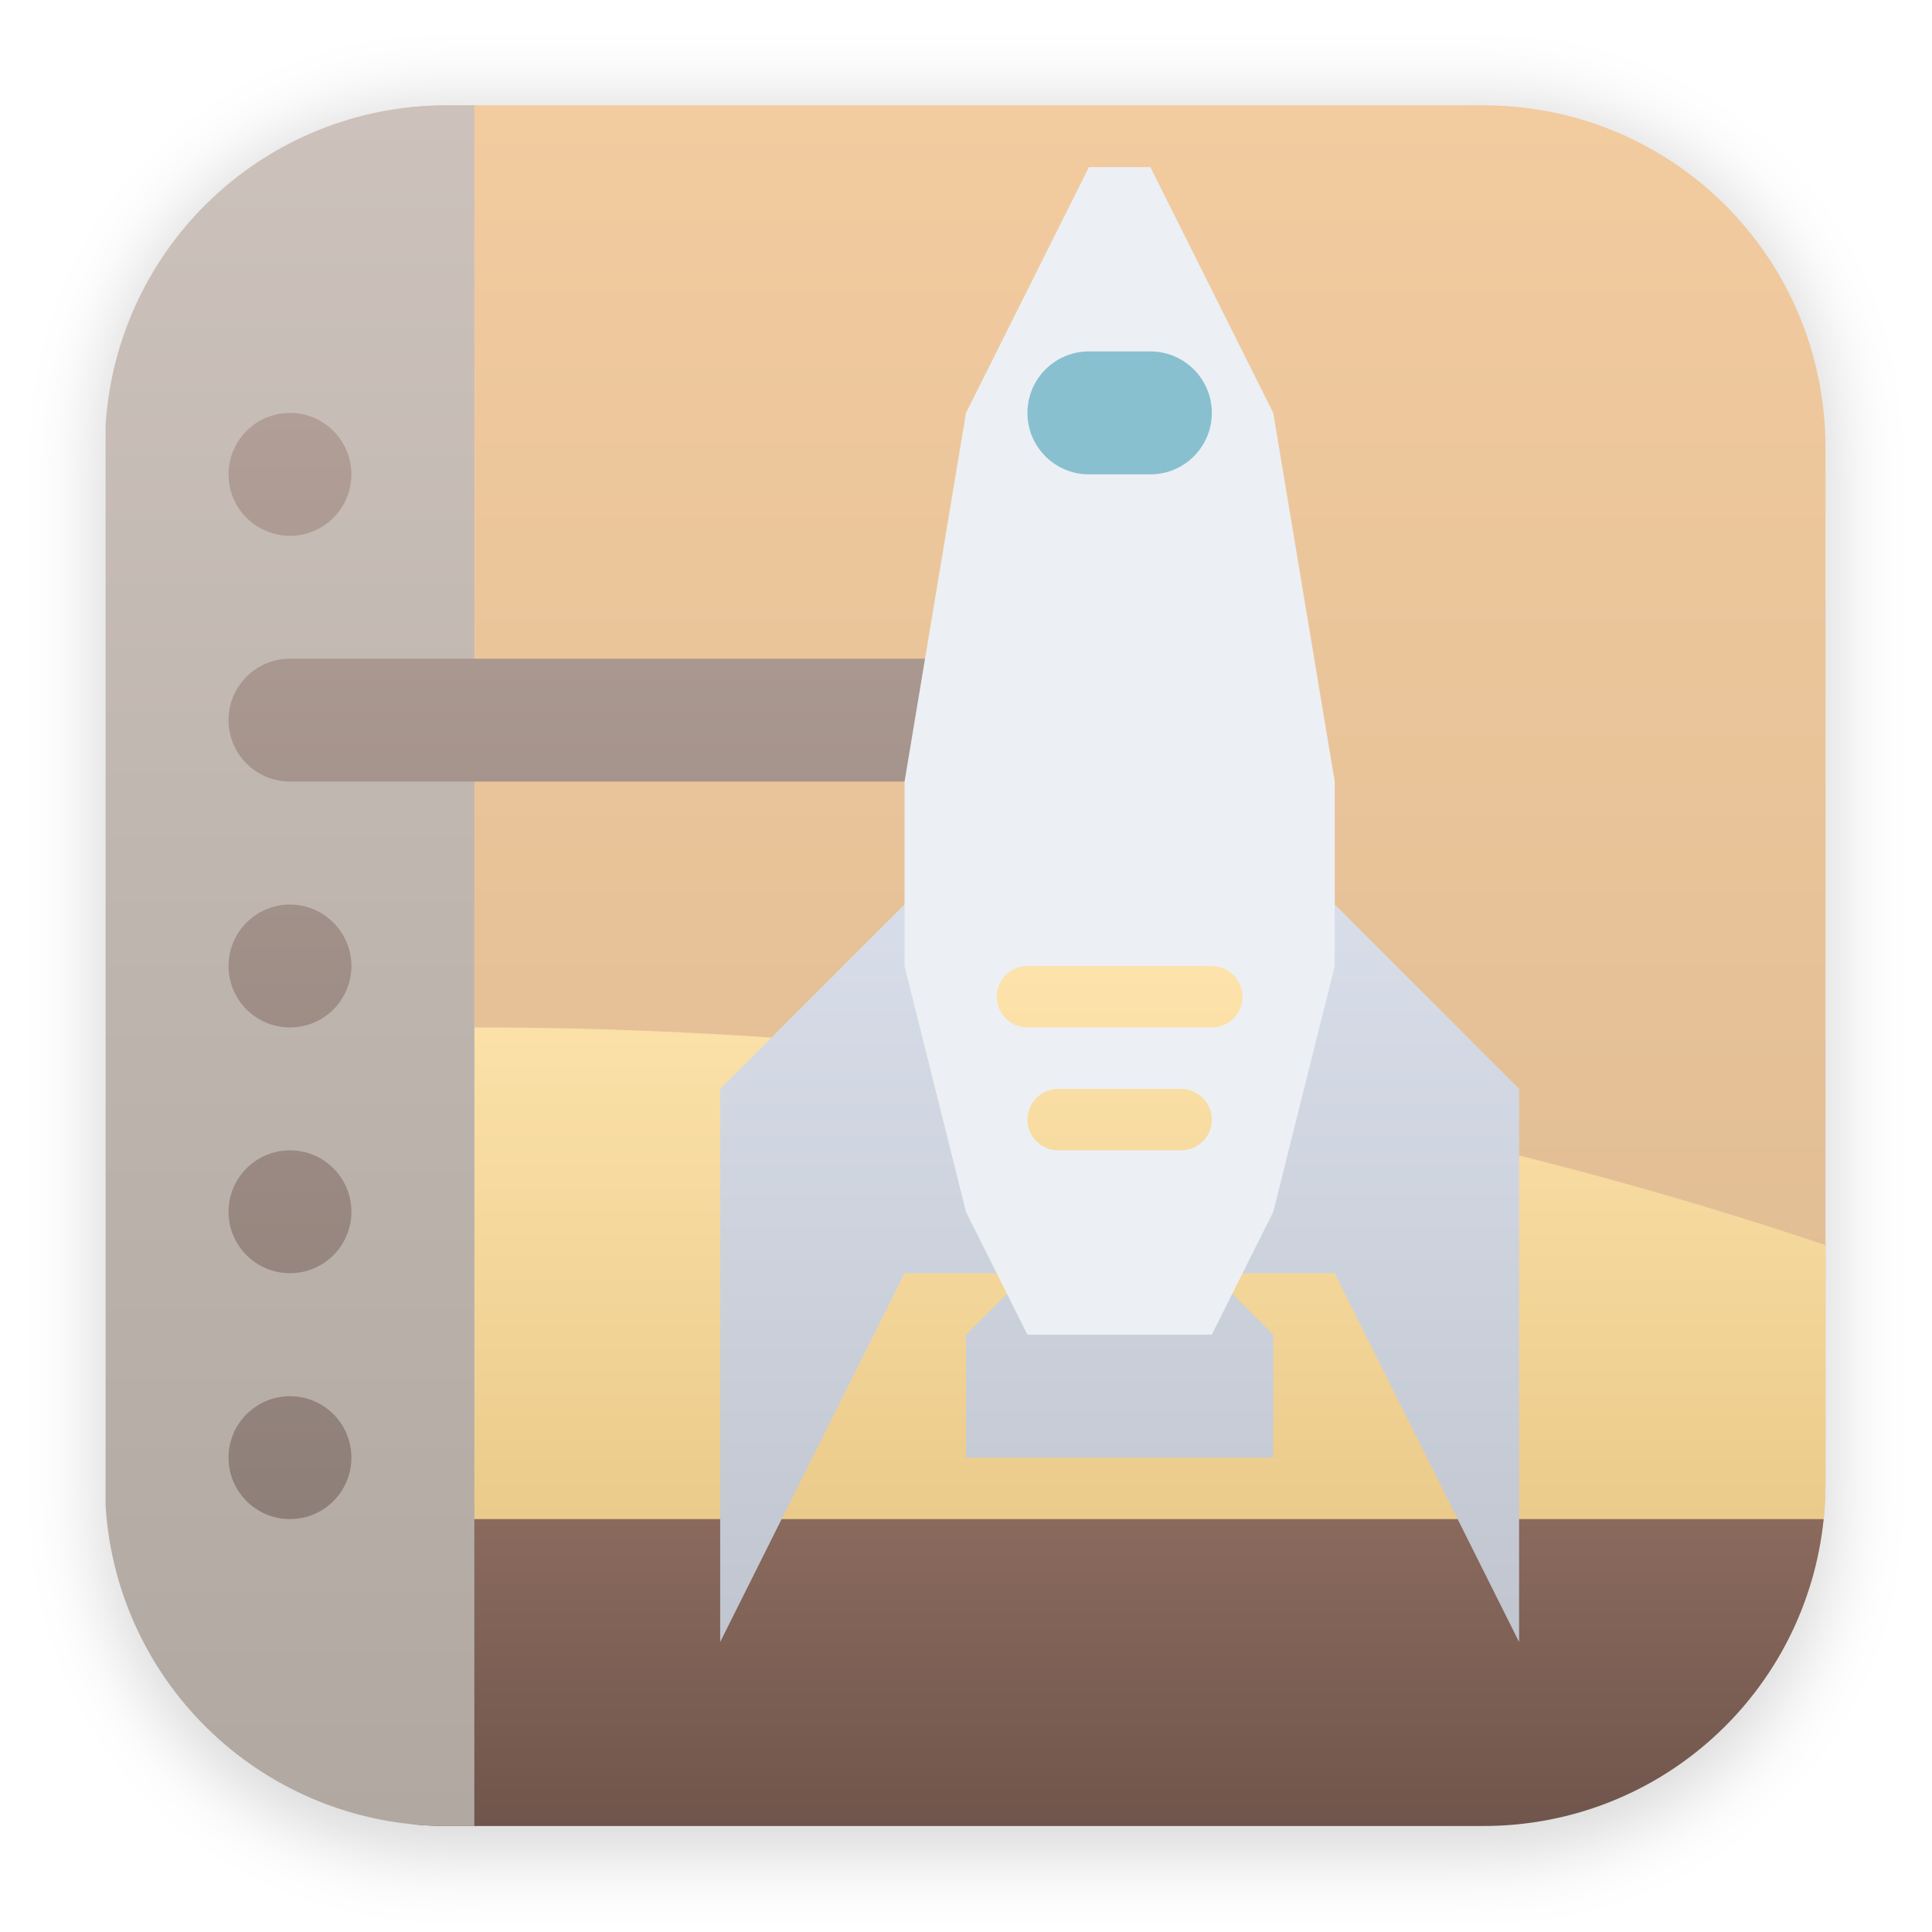
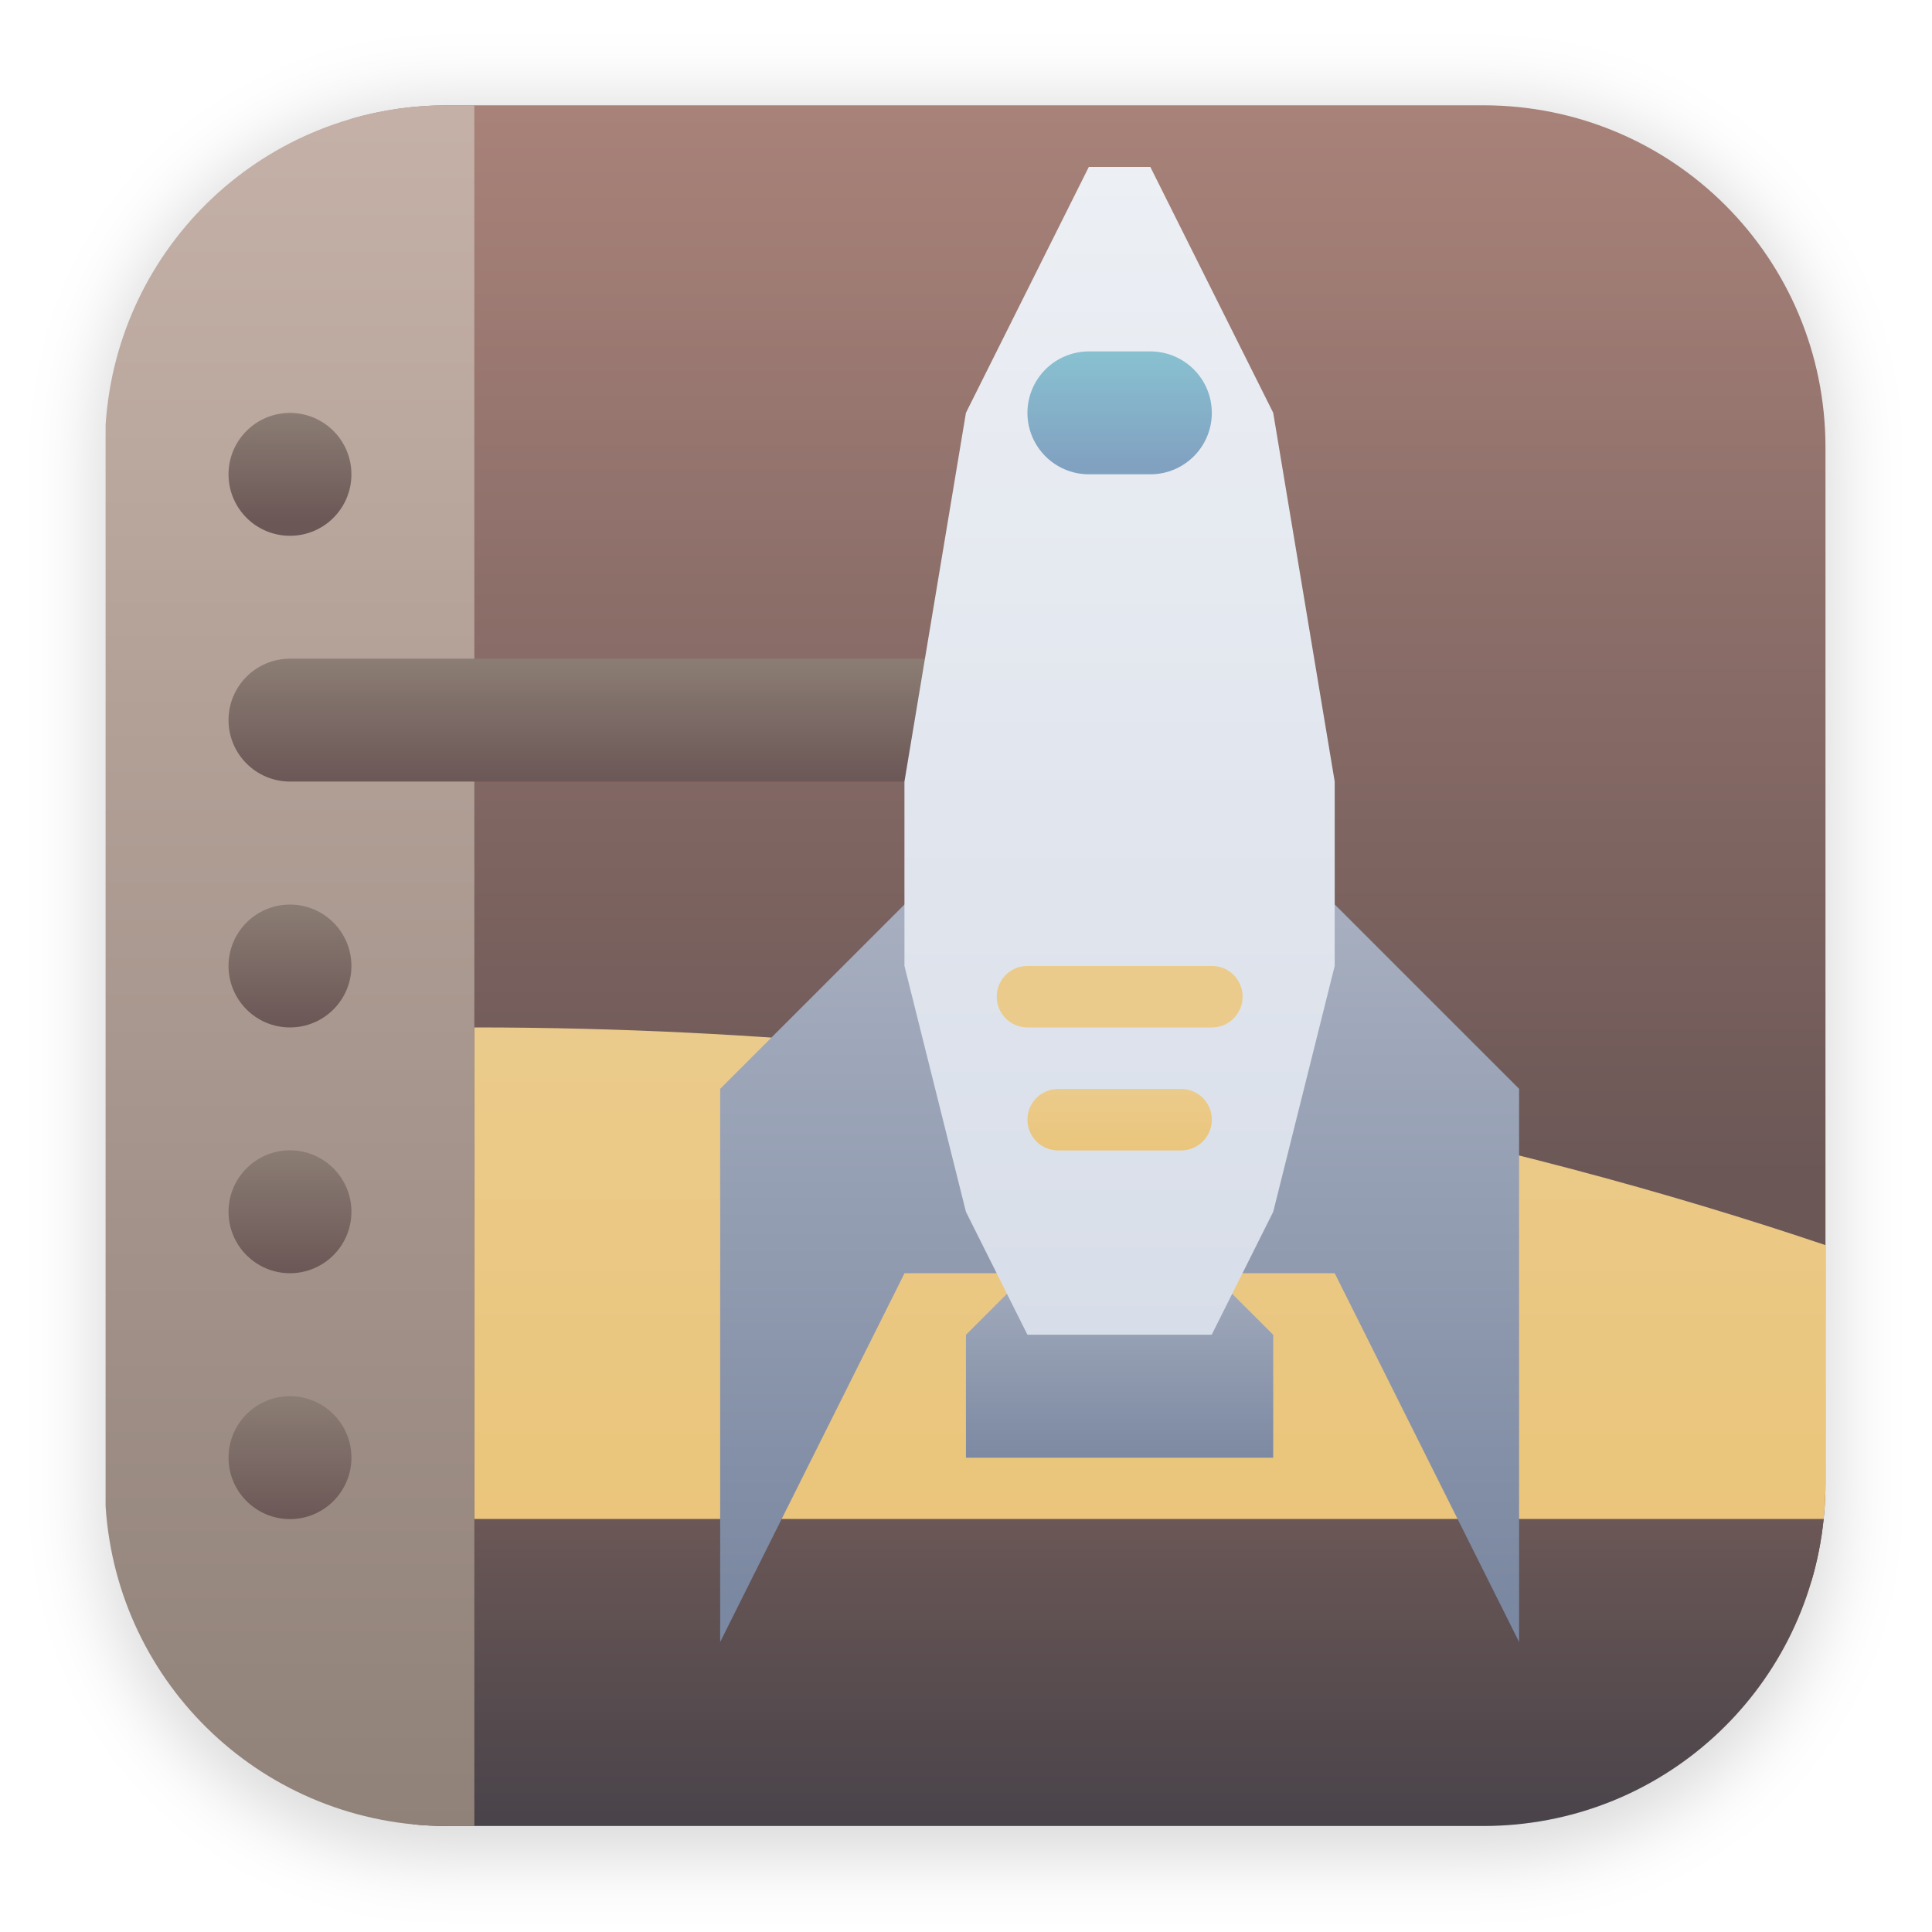
- <svg xmlns="http://www.w3.org/2000/svg" xmlns:xlink="http://www.w3.org/1999/xlink" width="64" height="64" version="1.1" viewBox="0 0 16.933 16.933" id="svg969">
-   <defs id="defs955">
-     <linearGradient id="linearGradient9194">
-       <stop style="stop-color:#ecf0f5;stop-opacity:1" offset="0" id="stop9190" />
-       <stop style="stop-color:#eceff4;stop-opacity:1" offset="1" id="stop9192" />
+ <svg xmlns="http://www.w3.org/2000/svg" width="64" height="64" version="1.1" viewBox="0 0 16.933 16.933">
+   <defs>
+     <filter id="filter1178" x="-.048" y="-.048" width="1.096" height="1.096" color-interpolation-filters="sRGB">
+       <feGaussianBlur stdDeviation="0.307" />
+     </filter>
+     <linearGradient id="linearGradient2" x1="22.342" x2="22.342" y1="34.366" y2="49.881" gradientUnits="userSpaceOnUse">
+       <stop stop-color="#ebcb8b" offset="0" />
+       <stop stop-color="#eac57b" offset="1" />
    </linearGradient>
-     <linearGradient id="linearGradient8846">
-       <stop style="stop-color:#c0c5cf;stop-opacity:1" offset="0" id="stop8842" />
-       <stop style="stop-color:#d8dee9;stop-opacity:1" offset="1" id="stop8844" />
+     <linearGradient id="linearGradient4" x1="9.996" x2="9.996" y1="9.585" y2="10.057" gradientUnits="userSpaceOnUse">
+       <stop stop-color="#ebcb8b" offset="0" />
+       <stop stop-color="#eac57b" offset="1" />
    </linearGradient>
-     <linearGradient id="linearGradient8722">
-       <stop style="stop-color:#c0c5cf;stop-opacity:1" offset="0" id="stop8718" />
-       <stop style="stop-color:#d8dee9;stop-opacity:1" offset="1" id="stop8720" />
+     <linearGradient id="linearGradient6" x1="9.975" x2="9.975" y1="9.544" y2="10.139" gradientUnits="userSpaceOnUse">
+       <stop stop-color="#ebcb8b" offset="0" />
+       <stop stop-color="#eac57b" offset="1" />
    </linearGradient>
-     <linearGradient id="linearGradient8619">
-       <stop style="stop-color:#8a6a5d;stop-opacity:1;" offset="0" id="stop8615" />
-       <stop style="stop-color:#70554c;stop-opacity:1" offset="1" id="stop8617" />
+     <linearGradient id="linearGradient8" x1="9.852" x2="9.852" y1="1.457" y2="11.699" gradientUnits="userSpaceOnUse">
+       <stop stop-color="#eceff4" offset="0" />
+       <stop stop-color="#d8dee9" offset="1" />
    </linearGradient>
-     <linearGradient id="linearGradient8287">
-       <stop style="stop-color:#ebcb8b;stop-opacity:1;" offset="0" id="stop8283" />
-       <stop style="stop-color:#ffe6af;stop-opacity:1" offset="1" id="stop8285" />
+     <linearGradient id="linearGradient10" x1="11.781" x2="11.781" y1="8.066" y2="14.018" gradientUnits="userSpaceOnUse">
+       <stop stop-color="#a6aebf" offset="0" />
+       <stop stop-color="#7b88a1" offset="1" />
    </linearGradient>
-     <linearGradient id="linearGradient8203">
-       <stop style="stop-color:#dbb890;stop-opacity:1;" offset="0" id="stop8199" />
-       <stop style="stop-color:#f2cb9f;stop-opacity:1" offset="1" id="stop8201" />
+     <linearGradient id="linearGradient12" x1="9.975" x2="9.975" y1="11.063" y2="12.828" gradientUnits="userSpaceOnUse">
+       <stop stop-color="#a6aebf" offset="0" />
+       <stop stop-color="#7b88a1" offset="1" />
    </linearGradient>
-     <linearGradient id="linearGradient7982">
-       <stop style="stop-color:#b1a8a2;stop-opacity:1;" offset="0" id="stop7978" />
-       <stop style="stop-color:#ccc1bb;stop-opacity:1" offset="1" id="stop7980" />
+     <linearGradient id="linearGradient14" x1="9.811" x2="9.811" y1="3.12" y2="4.084" gradientUnits="userSpaceOnUse">
+       <stop stop-color="#88c0d0" offset="0" />
+       <stop stop-color="#81a1c1" offset="1" />
    </linearGradient>
-     <linearGradient id="linearGradient7896">
-       <stop style="stop-color:#8e7f78;stop-opacity:1;" offset="0" id="stop7892" />
-       <stop style="stop-color:#b19f97;stop-opacity:1" offset="1" id="stop7894" />
+     <linearGradient id="linearGradient16" x1="25.212" x2="25.212" y1="3.646" y2="39.021" gradientUnits="userSpaceOnUse">
+       <stop stop-color="#a88279" offset="0" />
+       <stop stop-color="#6b5756" offset="1" />
    </linearGradient>
-     <linearGradient id="linearGradient7890">
-       <stop style="stop-color:#8e7f78;stop-opacity:1;" offset="0" id="stop7886" />
-       <stop style="stop-color:#b19f97;stop-opacity:1" offset="1" id="stop7888" />
+     <linearGradient id="linearGradient18" x1="38.788" x2="38.788" y1="50.269" y2="68.499" gradientUnits="userSpaceOnUse">
+       <stop stop-color="#6b5756" offset="0" />
+       <stop stop-color="#2e3440" offset="1" />
    </linearGradient>
-     <linearGradient id="linearGradient7884">
-       <stop style="stop-color:#8e7f78;stop-opacity:1;" offset="0" id="stop7880" />
-       <stop style="stop-color:#b19f97;stop-opacity:1" offset="1" id="stop7882" />
+     <linearGradient id="linearGradient20" x1="12.722" x2="12.722" y1="4.034" y2="65.552" gradientUnits="userSpaceOnUse">
+       <stop stop-color="#c4b0a7" offset="0" />
+       <stop stop-color="#8c7e75" offset="1" />
    </linearGradient>
-     <linearGradient id="linearGradient7878">
-       <stop style="stop-color:#8e7f78;stop-opacity:1;" offset="0" id="stop7874" />
-       <stop style="stop-color:#b19f97;stop-opacity:1" offset="1" id="stop7876" />
+     <linearGradient id="linearGradient22" x1="2.442" x2="2.442" y1="3.592" y2="4.577" gradientUnits="userSpaceOnUse">
+       <stop stop-color="#8c7e75" offset="0" />
+       <stop stop-color="#6b5756" offset="1" />
    </linearGradient>
-     <linearGradient id="linearGradient7751">
-       <stop style="stop-color:#8e7f78;stop-opacity:1;" offset="0" id="stop7747" />
-       <stop style="stop-color:#b19f97;stop-opacity:1" offset="1" id="stop7749" />
+     <linearGradient id="linearGradient24" x1="-3.448" x2="-3.448" y1="5.747" y2="6.855" gradientUnits="userSpaceOnUse">
+       <stop stop-color="#8c7e75" offset="0" />
+       <stop stop-color="#6b5756" offset="1" />
    </linearGradient>
-     <filter id="filter1178" x="-0.048" y="-0.048" width="1.096" height="1.096" color-interpolation-filters="sRGB">
-       <feGaussianBlur stdDeviation="0.307" id="feGaussianBlur939" />
-     </filter>
-     <linearGradient id="linearGradient1340" x1="8.302" x2="8.355" y1="16.007" y2="0.794" gradientTransform="translate(-0.0076499,-0.0030174)" gradientUnits="userSpaceOnUse">
-       <stop stop-color="#bf616a" offset="0" id="stop942" />
-       <stop stop-color="#d08770" offset="1" id="stop944" />
+     <linearGradient id="linearGradient26" x1="2.607" x2="2.607" y1="7.881" y2="8.99" gradientUnits="userSpaceOnUse">
+       <stop stop-color="#8c7e75" offset="0" />
+       <stop stop-color="#6b5756" offset="1" />
    </linearGradient>
-     <linearGradient id="linearGradient946">
-       <stop style="stop-color:#452981;stop-opacity:1;" offset="0" id="stop940" />
-       <stop id="stop942-3" offset="0.545" style="stop-color:#7239b3;stop-opacity:1" />
-       <stop style="stop-color:#7239b3;stop-opacity:1" offset="1" id="stop944-6" />
+     <linearGradient id="linearGradient28" x1="2.586" x2="2.586" y1="10.037" y2="11.166" gradientUnits="userSpaceOnUse">
+       <stop stop-color="#8c7e75" offset="0" />
+       <stop stop-color="#6b5756" offset="1" />
    </linearGradient>
-     <linearGradient id="linearGradient8775">
-       <stop id="stop8777" offset="0" />
-       <stop id="stop8779" stop-opacity="0" offset="1" />
+     <linearGradient id="linearGradient30" x1="2.586" x2="2.586" y1="12.212" y2="13.341" gradientUnits="userSpaceOnUse">
+       <stop stop-color="#8c7e75" offset="0" />
+       <stop stop-color="#6b5756" offset="1" />
    </linearGradient>
-     <linearGradient id="linearGradient3688-166-749">
-       <stop id="stop2883" stop-color="#181818" offset="0" />
-       <stop id="stop2885" stop-color="#181818" stop-opacity="0" offset="1" />
-     </linearGradient>
-     <linearGradient id="linearGradient6572-9-1" y2="230.24" gradientUnits="userSpaceOnUse" x2="633.31" gradientTransform="matrix(6.0005,0,0,6.0034,-3752.2,-1323.2)" y1="226.4" x1="633.31">
-       <stop id="stop6094" stop-color="#fff" offset="0" />
-       <stop id="stop6096" stop-color="#fff" stop-opacity=".235" offset=".1" />
-       <stop id="stop6098" stop-color="#fff" stop-opacity=".157" offset=".918" />
-       <stop id="stop6100" stop-color="#fff" stop-opacity=".392" offset="1" />
-     </linearGradient>
-     <linearGradient id="linearGradient5610-3-8" y2="10" gradientUnits="userSpaceOnUse" x2="8" gradientTransform="matrix(5,0,0,5.1216,6.9999,-14.763)" y1="15" x1="8">
-       <stop id="stop5606-8-2" stop-color="#ae6a37" offset="0" />
-       <stop id="stop5608-5-0" stop-color="#d28e5b" offset="1" />
-     </linearGradient>
-     <linearGradient id="linearGradient5618-5-7" y2="15" gradientUnits="userSpaceOnUse" x2="9" gradientTransform="matrix(5,0,0,5.1216,6.9999,-14.763)" y1="10" x1="9">
-       <stop id="stop5614-2-5" stop-color="#492714" stop-opacity=".625" offset="0" />
-       <stop id="stop5616-0-2" stop-color="#6a3f1f" stop-opacity=".77" offset="1" />
-     </linearGradient>
-     <linearGradient id="linearGradient8537" y2="34" gradientUnits="userSpaceOnUse" x2="23" gradientTransform="matrix(0,1.5455,-1.6154,0,76.923,14.727)" y1="34" x1="11">
-       <stop id="stop3926-9-4-9-6" stop-color="#fff" offset="0" />
-       <stop id="stop3928-9-8-6-5" stop-color="#fff" stop-opacity=".235" offset=".063" />
-       <stop id="stop3930-3-5-1-7" stop-color="#fff" stop-opacity=".157" offset=".951" />
-       <stop id="stop3932-8-0-4-8" stop-color="#fff" stop-opacity=".392" offset="1" />
-     </linearGradient>
-     <radialGradient id="radialGradient8781" xlink:href="#linearGradient8775" gradientUnits="userSpaceOnUse" cy="20" cx="12.5" gradientTransform="matrix(1,0,0,0.66667,0,6.6667)" r="4.5" />
-     <radialGradient id="radialGradient8785" xlink:href="#linearGradient8775" gradientUnits="userSpaceOnUse" cy="20" cx="12.5" gradientTransform="matrix(0.83333,0,0,0.55556,2.3333,8.3889)" r="4.5" />
-     <radialGradient id="radialGradient8797" xlink:href="#linearGradient8775" gradientUnits="userSpaceOnUse" cy="20" cx="12.5" gradientTransform="matrix(1,0,0,0.66667,8,6.6667)" r="4.5" />
-     <radialGradient id="radialGradient8799" xlink:href="#linearGradient8775" gradientUnits="userSpaceOnUse" cy="20" cx="12.5" gradientTransform="matrix(0.83333,0,0,0.55556,10.333,8.3889)" r="4.5" />
-     <radialGradient id="radialGradient8807" xlink:href="#linearGradient8775" gradientUnits="userSpaceOnUse" cy="20" cx="12.5" gradientTransform="matrix(1,0,0,0.66667,16,6.6667)" r="4.5" />
-     <radialGradient id="radialGradient8809" xlink:href="#linearGradient8775" gradientUnits="userSpaceOnUse" cy="20" cx="12.5" gradientTransform="matrix(0.83333,0,0,0.55556,18.333,8.3889)" r="4.5" />
-     <radialGradient id="radialGradient8817" xlink:href="#linearGradient8775" gradientUnits="userSpaceOnUse" cy="20" cx="12.5" gradientTransform="matrix(1,0,0,0.66667,24,6.6667)" r="4.5" />
-     <radialGradient id="radialGradient8819" xlink:href="#linearGradient8775" gradientUnits="userSpaceOnUse" cy="20" cx="12.5" gradientTransform="matrix(0.83333,0,0,0.55556,26.333,8.3889)" r="4.5" />
-     <linearGradient id="linearGradient8827" y2="38" gradientUnits="userSpaceOnUse" x2="20" gradientTransform="matrix(1.5333,0,0,1.4615,-4.0667,-7.2308)" y1="27" x1="20">
-       <stop style="stop-color:#64baff;stop-opacity:1" id="stop8823" stop-color="#6db0de" offset="0" />
-       <stop style="stop-color:#8cd5ff;stop-opacity:1" id="stop8825" stop-color="#a4cae4" offset="1" />
-     </linearGradient>
-     <linearGradient id="linearGradient3647" y2="43" gradientUnits="userSpaceOnUse" x2="24" gradientTransform="matrix(1.4054,0,0,1.3243,-1.2297,2.2875)" y1="5" x1="24">
-       <stop id="stop3926-3" stop-color="#fff" offset="0" />
-       <stop id="stop3928-91" stop-color="#fff" stop-opacity=".235" offset=".063" />
-       <stop id="stop3930-6" stop-color="#fff" stop-opacity=".157" offset=".951" />
-       <stop id="stop3932-6" stop-color="#fff" stop-opacity=".392" offset="1" />
-     </linearGradient>
-     <radialGradient id="radialGradient3651" gradientUnits="userSpaceOnUse" cy="4.342" cx="32" gradientTransform="matrix(1.0239e-8,2.1392,-2.3523,0,41.714,-59.598)" r="27.5">
-       <stop id="stop4634-68-8-0-2-9-1" stop-color="#fafafa" offset="0" />
-       <stop id="stop4636-8-21-7-1-4-9" stop-color="#e1e1e1" offset="1" />
-     </radialGradient>
-     <radialGradient id="radialGradient3337-2-2-5" xlink:href="#linearGradient3688-166-749" gradientUnits="userSpaceOnUse" cy="43.5" cx="4.993" gradientTransform="matrix(2.0038,0,0,1.4,26.721,-17.4)" r="2.5" />
-     <radialGradient id="radialGradient3339-1-4-1" xlink:href="#linearGradient3688-166-749" gradientUnits="userSpaceOnUse" cy="43.5" cx="4.993" gradientTransform="matrix(2.0038,0,0,1.4,-20.012,-104.4)" r="2.5" />
-     <linearGradient id="linearGradient13984-1" y2="39.999" gradientUnits="userSpaceOnUse" x2="25.058" gradientTransform="matrix(0.95477,0,0,1,0.45229,0)" y1="47.028" x1="25.058">
-       <stop id="stop2895" stop-color="#181818" stop-opacity="0" offset="0" />
-       <stop id="stop2897" stop-color="#181818" offset=".5" />
-       <stop id="stop2899" stop-color="#181818" stop-opacity="0" offset="1" />
-     </linearGradient>
-     <linearGradient id="linearGradient38386" y2="33" gradientUnits="userSpaceOnUse" x2="32" gradientTransform="matrix(0.96364,0,0,1,1.1818,-1)" y1="18" x1="32">
-       <stop id="stop38382" offset="0" />
-       <stop id="stop38384" stop-opacity="0" offset="1" />
-     </linearGradient>
-     <linearGradient id="linearGradient38426" y2="18" gradientUnits="userSpaceOnUse" x2="9" gradientTransform="matrix(1.1113 0 0 1.1062 -.96614 -1.5896)" y1="21" x1="9">
-       <stop id="stop8426" stop-color="#fff" offset="0" />
-       <stop id="stop8428" stop-color="#fff" stop-opacity="0" offset="1" />
-     </linearGradient>
-     <linearGradient id="linearGradient38458" y2="8" gradientUnits="userSpaceOnUse" x2="33" y1="14" x1="33">
-       <stop id="stop38454" stop-color="#fff" offset="0" />
-       <stop id="stop38456" stop-color="#fff" stop-opacity="0" offset="1" />
-     </linearGradient>
-     <linearGradient id="linearGradient38466" y2="8.773" gradientUnits="userSpaceOnUse" x2="62.436" y1="13.635" x1="33.807">
-       <stop id="stop38462" stop-color="#fff" offset="0" />
-       <stop id="stop38464" stop-color="#fff" stop-opacity="0" offset="1" />
-     </linearGradient>
-     <linearGradient xlink:href="#linearGradient38426" id="linearGradient3440" gradientUnits="userSpaceOnUse" gradientTransform="matrix(1.1113,0,0,1.1062,-0.96614,-1.5896)" x1="9" y1="21" x2="9" y2="18" />
-     <linearGradient gradientUnits="userSpaceOnUse" y2="4" x2="8.947" y1="26" x1="8.947" id="linearGradient936" xlink:href="#linearGradient946" />
-     <clipPath clipPathUnits="userSpaceOnUse" id="clipPath1267">
-       <path id="path1269" d="m -276,-164 c 19.944,0 36,16.056 36,36 v 20 290 20 c 0,19.944 -16.056,36 -36,36 h -376 c -19.944,0 -36,-16.056 -36,-36 v -20 -290 -20 c 0,-19.944 16.056,-36 36,-36 z" style="fill:#4a148c;fill-opacity:1;stroke:none" />
-     </clipPath>
-     <linearGradient xlink:href="#linearGradient7896" id="linearGradient7753" x1="2.542" y1="13.314" x2="2.542" y2="3.619" gradientUnits="userSpaceOnUse" />
-     <linearGradient xlink:href="#linearGradient7751" id="linearGradient7755" x1="-2.542" y1="13.314" x2="-2.542" y2="3.619" gradientUnits="userSpaceOnUse" />
-     <linearGradient xlink:href="#linearGradient7890" id="linearGradient7757" x1="2.542" y1="13.314" x2="2.542" y2="3.619" gradientUnits="userSpaceOnUse" />
-     <linearGradient xlink:href="#linearGradient7878" id="linearGradient7759" x1="2.542" y1="13.314" x2="2.542" y2="3.619" gradientUnits="userSpaceOnUse" />
-     <linearGradient xlink:href="#linearGradient7884" id="linearGradient7761" x1="2.542" y1="13.314" x2="2.542" y2="3.619" gradientUnits="userSpaceOnUse" />
-     <linearGradient xlink:href="#linearGradient7982" id="linearGradient7984" x1="9.605" y1="60.488" x2="9.605" y2="3.488" gradientUnits="userSpaceOnUse" />
-     <linearGradient xlink:href="#linearGradient8203" id="linearGradient8205" x1="37.044" y1="60.488" x2="37.044" y2="3.488" gradientUnits="userSpaceOnUse" />
-     <linearGradient xlink:href="#linearGradient8287" id="linearGradient8289" x1="38.092" y1="50.322" x2="38.092" y2="29.964" gradientUnits="userSpaceOnUse" />
-     <linearGradient xlink:href="#linearGradient8287" id="linearGradient8449" x1="114.992" y1="276" x2="114.992" y2="266" gradientUnits="userSpaceOnUse" />
-     <linearGradient xlink:href="#linearGradient8287" id="linearGradient8533" x1="114.992" y1="276" x2="114.992" y2="266" gradientUnits="userSpaceOnUse" />
-     <linearGradient xlink:href="#linearGradient8619" id="linearGradient8621" x1="37.044" y1="50.322" x2="37.044" y2="60.488" gradientUnits="userSpaceOnUse" />
-     <linearGradient xlink:href="#linearGradient8846" id="linearGradient8724" x1="114.5" y1="278" x2="114.5" y2="266" gradientUnits="userSpaceOnUse" />
-     <linearGradient xlink:href="#linearGradient8722" id="linearGradient8726" x1="114.5" y1="278" x2="114.5" y2="266" gradientUnits="userSpaceOnUse" />
-     <linearGradient xlink:href="#linearGradient9194" id="linearGradient9196" x1="114.5" y1="273" x2="114.5" y2="254" gradientUnits="userSpaceOnUse" />
  </defs>
-   <g stroke-linecap="round" stroke-linejoin="round" id="g967">
-     <rect transform="matrix(0.99138,0,0,1,0.072989,0.0019055)" x="0.794" y="0.905" width="15.346" height="15.346" rx="3.053" ry="3.053" fill="#000000" filter="url(#filter1178)" opacity="0.15" stroke-width="1.249" style="mix-blend-mode:normal" id="rect957" />
-     <g id="g2055">
-       <path id="rect4255" style="display:inline;fill:url(#linearGradient8205);fill-opacity:1;stroke:none;stroke-width:2.217;enable-background:new" d="m 14.811,3.488 c -1.101,0 -2.163,0.157 -3.168,0.447 V 52.357 h 48.369 c 0.297,-1.017 0.459,-2.092 0.459,-3.207 V 14.828 c 0,-6.282 -5.056,-11.34 -11.338,-11.34 z" transform="scale(0.2645781)" />
-       <path id="rect2269" style="display:inline;fill:url(#linearGradient8289);fill-opacity:1" d="m 15.713,34.035 v 16.287 h 44.697 c 0.039,-0.385 0.061,-0.776 0.061,-1.172 v -7.904 c -9.999,-3.374 -25.585,-7.211 -44.758,-7.211 z" transform="scale(0.2645781)" />
-       <path id="path1020" style="display:inline;fill:url(#linearGradient8621);fill-opacity:1;stroke:none;stroke-width:2.316;enable-background:new" d="m 13.678,50.322 v 2.635 7.475 c 0.372,0.037 0.751,0.057 1.133,0.057 h 34.322 c 5.886,0 10.694,-4.439 11.277,-10.166 z" transform="scale(0.2645781)" />
-       <path id="path1025" style="display:inline;fill:url(#linearGradient7984);fill-opacity:1;stroke:none;stroke-width:2.223;enable-background:new" d="m 14.811,3.488 c -6.032,0 -10.932,4.663 -11.313,10.596 v 25.209 10.6 c 0.381,5.932 5.281,10.596 11.313,10.596 h 0.902 v -6.625 V 39.293 3.488 Z" transform="scale(0.2645781)" />
-       <rect style="display:inline;fill:url(#linearGradient7755);fill-opacity:1;stroke:none;stroke-width:0.702;stroke-linecap:round;stroke-linejoin:miter;stroke-miterlimit:10;stroke-dasharray:none;stroke-dashoffset:0;stroke-opacity:1;enable-background:new" id="rect1053" width="7.541" height="1.077" x="-9.544" y="5.773" transform="scale(-1,1)" ry="0.539" />
-       <rect y="7.928" x="2.003" height="1.077" width="1.077" id="rect1055" style="display:inline;fill:url(#linearGradient7757);fill-opacity:1;stroke:none;stroke-width:0.265;stroke-linecap:round;stroke-linejoin:miter;stroke-miterlimit:10;stroke-dasharray:none;stroke-dashoffset:0;stroke-opacity:1;enable-background:new" ry="0.539" />
-       <rect style="display:inline;fill:url(#linearGradient7759);fill-opacity:1;stroke:none;stroke-width:0.265;stroke-linecap:round;stroke-linejoin:miter;stroke-miterlimit:10;stroke-dasharray:none;stroke-dashoffset:0;stroke-opacity:1;enable-background:new" id="rect1057" width="1.077" height="1.077" x="2.003" y="10.082" ry="0.539" />
-       <rect y="12.237" x="2.003" height="1.077" width="1.077" id="rect1059" style="display:inline;fill:url(#linearGradient7761);fill-opacity:1;stroke:none;stroke-width:0.265;stroke-linecap:round;stroke-linejoin:miter;stroke-miterlimit:10;stroke-dasharray:none;stroke-dashoffset:0;stroke-opacity:1;enable-background:new" ry="0.539" />
-       <rect style="display:inline;fill:url(#linearGradient7753);fill-opacity:1;stroke:none;stroke-width:0.265;stroke-linecap:round;stroke-linejoin:miter;stroke-miterlimit:10;stroke-dasharray:none;stroke-dashoffset:0;stroke-opacity:1;enable-background:new" id="rect1061" width="1.077" height="1.077" x="2.003" y="3.619" ry="0.539" />
-       <g id="g1101" style="display:inline;enable-background:new" transform="matrix(0.5386287,0,0,0.5386287,-51.85991,-135.3474)">
-         <path id="path1072" d="m 108,278 v -9 l 3,-3 h 7 l 3,3 v 9 l -3,-6 h -7 z" style="fill:url(#linearGradient8724);fill-opacity:1;fill-rule:evenodd;stroke:none;stroke-width:1px;stroke-linecap:butt;stroke-linejoin:miter;stroke-opacity:1" />
-         <path id="path1078" d="m 113,272 -1,1 v 2 h 5 v -2 l -1,-1 z" style="fill:url(#linearGradient8726);fill-opacity:1;fill-rule:evenodd;stroke:none;stroke-width:1px;stroke-linecap:butt;stroke-linejoin:miter;stroke-opacity:1" />
-         <path id="path1074" d="m 113,273 -1,-2 -1,-4 v -3 l 1,-6 2,-4 h 1 l 2,4 1,6 v 3 l -1,4 -1,2 z" style="fill:url(#linearGradient9196);fill-opacity:1;fill-rule:evenodd;stroke:none;stroke-width:1px;stroke-linecap:butt;stroke-linejoin:miter;stroke-opacity:1" />
-         <rect ry="0.5" y="269" x="113" height="1" width="3" id="rect1063" style="opacity:1;fill:url(#linearGradient8533);fill-opacity:1;stroke:none;stroke-width:16;stroke-linecap:butt;stroke-linejoin:miter;stroke-miterlimit:4;stroke-dasharray:32, 32;stroke-dashoffset:48;stroke-opacity:1" />
-         <rect style="opacity:1;fill:url(#linearGradient8449);fill-opacity:1;stroke:none;stroke-width:16;stroke-linecap:butt;stroke-linejoin:miter;stroke-miterlimit:4;stroke-dasharray:32, 32;stroke-dashoffset:48;stroke-opacity:1" id="rect1065" width="4" height="1" x="112.5" y="267" ry="0.5" />
-         <rect ry="1" y="257" x="113" height="2" width="3" id="rect1076" style="opacity:1;fill:#88c0d0;fill-opacity:1;stroke:none;stroke-width:16;stroke-linecap:butt;stroke-linejoin:miter;stroke-miterlimit:4;stroke-dasharray:32, 32;stroke-dashoffset:48;stroke-opacity:1" />
+   <g stroke-linecap="round" stroke-linejoin="round">
+     <rect transform="matrix(.99138 0 0 1 .072989 .0019055)" x=".794" y=".905" width="15.346" height="15.346" rx="3.053" ry="3.053" filter="url(#filter1178)" opacity=".15" stroke-width="1.249" style="mix-blend-mode:normal" />
+     <g>
+       <path transform="scale(.26458)" d="m14.811 3.488c-1.101 0-2.163 0.157-3.168 0.447v48.422h48.369c0.297-1.017 0.459-2.092 0.459-3.207v-34.322c0-6.282-5.056-11.34-11.338-11.34z" enable-background="new" fill="url(#linearGradient16)" />
+       <path transform="scale(.26458)" d="m15.713 34.035v16.287h44.697c0.039-0.385 0.061-0.776 0.061-1.172v-7.904c-9.999-3.373-25.585-7.211-44.758-7.211z" fill="url(#linearGradient2)" />
+       <path transform="scale(.26458)" d="m13.678 50.322v10.109c0.372 0.037 0.751 0.057 1.133 0.057h34.322c5.886 0 10.694-4.439 11.277-10.166z" enable-background="new" fill="url(#linearGradient18)" />
+       <path transform="scale(.26458)" d="m14.811 3.488c-6.032 0-10.932 4.663-11.313 10.596v35.809c0.381 5.932 5.281 10.596 11.313 10.596h0.902v-57z" enable-background="new" fill="url(#linearGradient20)" />
+       <rect transform="scale(-1,1)" x="-9.544" y="5.773" width="7.541" height="1.077" ry=".539" enable-background="new" fill="url(#linearGradient24)" />
+       <rect x="2.003" y="7.928" width="1.077" height="1.077" ry=".539" enable-background="new" fill="url(#linearGradient26)" />
+       <rect x="2.003" y="10.082" width="1.077" height="1.077" ry=".539" enable-background="new" fill="url(#linearGradient28)" />
+       <rect x="2.003" y="12.237" width="1.077" height="1.077" ry=".539" enable-background="new" fill="url(#linearGradient30)" />
+       <rect x="2.003" y="3.619" width="1.077" height="1.077" ry=".539" enable-background="new" fill="url(#linearGradient22)" />
+       <g fill-rule="evenodd">
+         <path d="m6.312 14.391v-4.848l1.616-1.616h3.77l1.616 1.616v4.848l-1.616-3.232h-3.77z" fill="url(#linearGradient10)" />
+         <path d="m9.005 11.16-0.539 0.539v1.077h2.693v-1.077l-0.539-0.539z" fill="url(#linearGradient12)" />
+         <path d="m9.005 11.698-0.539-1.077-0.539-2.155v-1.616l0.539-3.232 1.077-2.155h0.539l1.077 2.155 0.539 3.232v1.616l-0.539 2.155-0.539 1.077z" fill="url(#linearGradient8)" />
      </g>
+       <rect x="9.005" y="9.544" width="1.616" height=".539" ry=".269" fill="url(#linearGradient6)" />
+       <rect x="8.736" y="8.466" width="2.155" height=".539" ry=".269" fill="url(#linearGradient4)" />
+       <rect x="9.005" y="3.08" width="1.616" height="1.077" ry=".539" fill="url(#linearGradient14)" />
    </g>
-     <rect x="0.005" y="0.003" width="16.924" height="16.927" fill="none" opacity="0.15" stroke-width="1.052" id="rect961" style="display:inline" />
-     <rect x="0.005" y="0.003" width="16.924" height="16.927" fill="none" opacity="0.15" stroke-width="1.052" id="rect2177" style="display:inline" />
+     <rect x=".005" y=".003" width="16.924" height="16.927" fill="none" opacity=".15" stroke-width="1.052" />
+     <rect x=".005" y=".003" width="16.924" height="16.927" fill="none" opacity=".15" stroke-width="1.052" />
  </g>
</svg>
